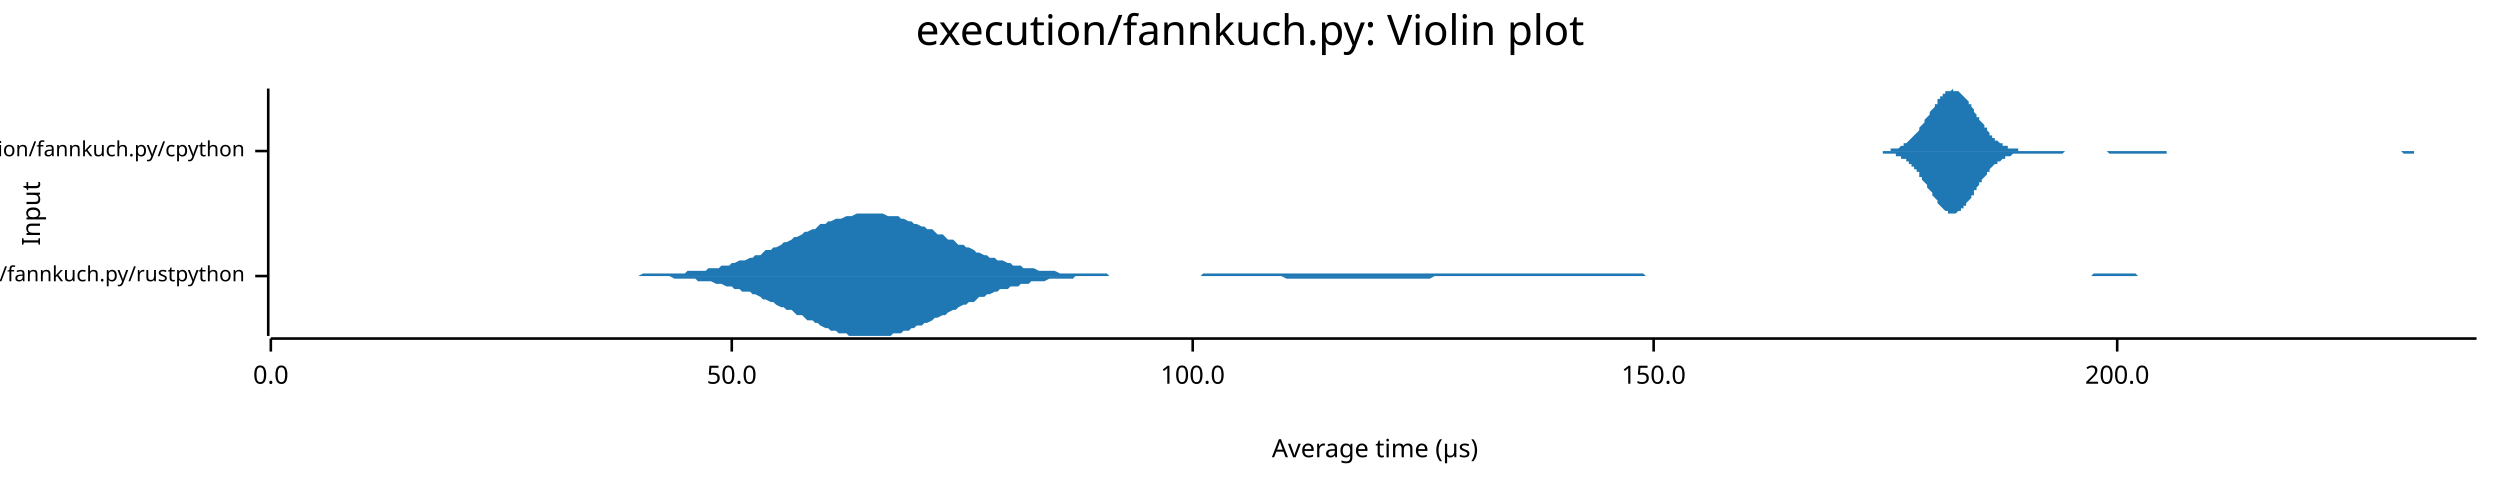
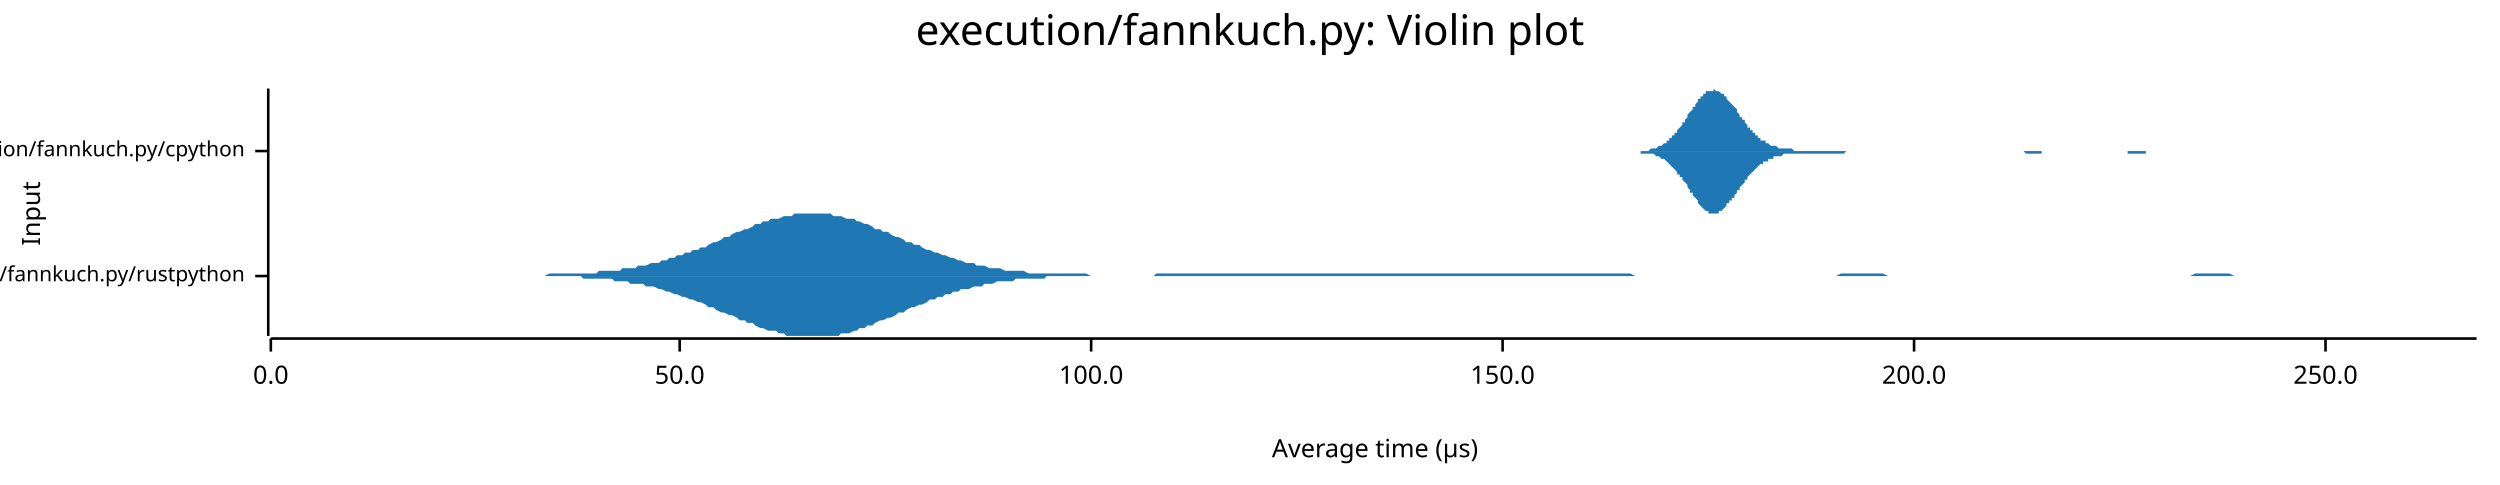
<svg xmlns="http://www.w3.org/2000/svg" width="960" height="186" viewBox="0 0 960 186">
  <text x="480" y="5" dy="0.76em" text-anchor="middle" font-family="sans-serif" font-size="16.129" opacity="1" fill="#000000">
execution/fannkuch.py: Violin plot
</text>
  <text x="8" y="82" dy="0.76em" text-anchor="middle" font-family="sans-serif" font-size="9.677" opacity="1" fill="#000000" transform="rotate(270, 8, 82)">
Input
</text>
  <text x="528" y="178" dy="-0.5ex" text-anchor="middle" font-family="sans-serif" font-size="9.677" opacity="1" fill="#000000">
Average time (µs)
</text>
  <polyline fill="none" opacity="1" stroke="#000000" stroke-width="1" points="103,34 103,129 " />
  <text x="94" y="106" dy="0.5ex" text-anchor="end" font-family="sans-serif" font-size="8.065" opacity="1" fill="#000000">
execution/fannkuch.py/rustpython
</text>
  <polyline fill="none" opacity="1" stroke="#000000" stroke-width="1" points="98,106 103,106 " />
  <text x="94" y="58" dy="0.5ex" text-anchor="end" font-family="sans-serif" font-size="8.065" opacity="1" fill="#000000">
execution/fannkuch.py/cpython
</text>
  <polyline fill="none" opacity="1" stroke="#000000" stroke-width="1" points="98,58 103,58 " />
  <polyline fill="none" opacity="1" stroke="#000000" stroke-width="1" points="104,130 951,130 " />
  <text x="104" y="140" dy="0.76em" text-anchor="middle" font-family="sans-serif" font-size="9.677" opacity="1" fill="#000000">
0.0
</text>
  <polyline fill="none" opacity="1" stroke="#000000" stroke-width="1" points="104,130 104,135 " />
-   <text x="281" y="140" dy="0.76em" text-anchor="middle" font-family="sans-serif" font-size="9.677" opacity="1" fill="#000000">
+   <text x="261" y="140" dy="0.76em" text-anchor="middle" font-family="sans-serif" font-size="9.677" opacity="1" fill="#000000">
50.0
</text>
-   <polyline fill="none" opacity="1" stroke="#000000" stroke-width="1" points="281,130 281,135 " />
-   <text x="458" y="140" dy="0.76em" text-anchor="middle" font-family="sans-serif" font-size="9.677" opacity="1" fill="#000000">
+   <polyline fill="none" opacity="1" stroke="#000000" stroke-width="1" points="261,130 261,135 " />
+   <text x="419" y="140" dy="0.76em" text-anchor="middle" font-family="sans-serif" font-size="9.677" opacity="1" fill="#000000">
100.0
</text>
-   <polyline fill="none" opacity="1" stroke="#000000" stroke-width="1" points="458,130 458,135 " />
-   <text x="635" y="140" dy="0.76em" text-anchor="middle" font-family="sans-serif" font-size="9.677" opacity="1" fill="#000000">
+   <polyline fill="none" opacity="1" stroke="#000000" stroke-width="1" points="419,130 419,135 " />
+   <text x="577" y="140" dy="0.76em" text-anchor="middle" font-family="sans-serif" font-size="9.677" opacity="1" fill="#000000">
150.0
</text>
-   <polyline fill="none" opacity="1" stroke="#000000" stroke-width="1" points="635,130 635,135 " />
-   <text x="813" y="140" dy="0.76em" text-anchor="middle" font-family="sans-serif" font-size="9.677" opacity="1" fill="#000000">
+   <polyline fill="none" opacity="1" stroke="#000000" stroke-width="1" points="577,130 577,135 " />
+   <text x="735" y="140" dy="0.76em" text-anchor="middle" font-family="sans-serif" font-size="9.677" opacity="1" fill="#000000">
200.0
</text>
-   <polyline fill="none" opacity="1" stroke="#000000" stroke-width="1" points="813,130 813,135 " />
-   <polygon opacity="1" fill="#1F78B4" points="240,106 242,106 243,106 244,106 245,106 247,105 248,105 249,105 251,105 252,105 253,105 255,105 256,105 257,105 259,105 260,105 261,105 263,105 264,104 265,104 267,104 268,104 269,104 271,104 272,103 273,103 275,103 276,103 277,102 279,102 280,102 281,101 282,101 284,100 285,100 286,100 288,99 289,99 290,98 292,98 293,97 294,96 296,96 297,95 298,95 300,94 301,93 302,93 304,92 305,91 306,91 308,90 309,89 310,89 312,88 313,88 314,87 315,86 317,86 318,85 319,85 321,84 322,84 323,84 325,83 326,83 327,83 329,82 330,82 331,82 333,82 334,82 335,82 337,82 338,82 339,82 341,83 342,83 343,83 345,83 346,84 347,84 349,85 350,85 351,86 352,86 354,87 355,87 356,88 358,88 359,89 360,90 362,90 363,91 364,92 366,92 367,93 368,94 370,94 371,95 372,95 374,96 375,97 376,97 378,98 379,98 380,99 382,99 383,100 384,100 385,100 387,101 388,101 389,102 391,102 392,102 393,103 395,103 396,103 397,103 399,104 400,104 401,104 403,104 404,104 405,104 407,105 408,105 409,105 411,105 412,105 413,105 415,105 416,105 417,105 419,105 420,105 421,105 422,105 424,105 425,105 426,106 428,106 429,106 430,106 432,106 433,106 434,106 436,106 437,106 438,106 440,106 441,106 442,106 444,106 445,106 446,106 448,106 449,106 450,106 452,106 453,106 454,106 455,106 457,106 458,106 459,106 461,106 462,105 463,105 465,105 466,105 467,105 469,105 470,105 471,105 473,105 474,105 475,105 477,105 478,105 479,105 481,105 482,105 483,105 485,105 486,105 487,105 489,105 490,105 491,105 492,105 494,105 495,105 496,105 498,105 499,105 500,105 502,105 503,105 504,105 506,105 507,105 508,105 510,105 511,105 512,105 514,105 515,105 516,105 518,105 519,105 520,105 522,105 523,105 524,105 525,105 527,105 528,105 529,105 531,105 532,105 533,105 535,105 536,105 537,105 539,105 540,105 541,105 543,105 544,105 545,105 547,105 548,105 549,105 551,105 552,105 553,105 555,105 556,105 557,105 559,105 560,105 561,105 562,105 564,105 565,105 566,105 568,105 569,105 570,105 572,105 573,105 574,105 576,105 577,105 578,105 580,105 581,105 582,105 584,105 585,105 586,105 588,105 589,105 590,105 592,105 593,105 594,105 595,105 597,105 598,105 599,105 601,105 602,105 603,105 605,105 606,105 607,105 609,105 610,105 611,105 613,105 614,105 615,105 617,105 618,105 619,105 621,105 622,105 623,105 625,105 626,105 627,105 629,105 630,105 631,105 632,106 634,106 635,106 636,106 638,106 639,106 640,106 642,106 643,106 644,106 646,106 647,106 648,106 650,106 651,106 652,106 654,106 655,106 656,106 658,106 659,106 660,106 662,106 663,106 664,106 665,106 667,106 668,106 669,106 671,106 672,106 673,106 675,106 676,106 677,106 679,106 680,106 681,106 683,106 684,106 685,106 687,106 688,106 689,106 691,106 692,106 693,106 695,106 696,106 697,106 699,106 700,106 701,106 702,106 704,106 705,106 706,106 708,106 709,106 710,106 712,106 713,106 714,106 716,106 717,106 718,106 720,106 721,106 722,106 724,106 725,106 726,106 728,106 729,106 730,106 732,106 733,106 734,106 735,106 737,106 738,106 739,106 741,106 742,106 743,106 745,106 746,106 747,106 749,106 750,106 751,106 753,106 754,106 755,106 757,106 758,106 759,106 761,106 762,106 763,106 765,106 766,106 767,106 769,106 770,106 771,106 772,106 774,106 775,106 776,106 778,106 779,106 780,106 782,106 783,106 784,106 786,106 787,106 788,106 790,106 791,106 792,106 794,106 795,106 796,106 798,106 799,106 800,106 802,106 803,106 804,105 805,105 807,105 808,105 809,105 811,105 812,105 813,105 815,105 816,105 817,105 819,105 820,105 821,106 823,106 824,106 825,106 827,106 828,106 829,106 831,106 832,106 833,106 835,106 836,106 837,106 839,106 840,106 841,106 842,106 844,106 845,106 846,106 848,106 849,106 850,106 852,106 853,106 854,106 856,106 857,106 858,106 860,106 861,106 862,106 864,106 865,106 866,106 868,106 869,106 870,106 872,106 873,106 874,106 875,106 877,106 878,106 879,106 881,106 882,106 883,106 885,106 886,106 887,106 889,106 890,106 891,106 893,106 894,106 895,106 897,106 898,106 899,106 899,106 240,106 " />
-   <polygon opacity="1" fill="#1F78B4" points="240,106 242,106 243,106 244,106 245,106 247,106 248,106 249,106 251,106 252,106 253,106 255,106 256,106 257,106 259,107 260,107 261,107 263,107 264,107 265,107 267,107 268,108 269,108 271,108 272,108 273,108 275,109 276,109 277,109 279,110 280,110 281,110 282,111 284,111 285,112 286,112 288,112 289,113 290,113 292,114 293,115 294,115 296,116 297,116 298,117 300,118 301,118 302,119 304,119 305,120 306,121 308,121 309,122 310,123 312,123 313,124 314,124 315,125 317,126 318,126 319,127 321,127 322,128 323,128 325,128 326,129 327,129 329,129 330,129 331,129 333,129 334,129 335,129 337,129 338,129 339,129 341,129 342,129 343,128 345,128 346,128 347,127 349,127 350,126 351,126 352,125 354,125 355,124 356,124 358,123 359,122 360,122 362,121 363,121 364,120 366,119 367,119 368,118 370,117 371,117 372,116 374,116 375,115 376,114 378,114 379,113 380,113 382,112 383,112 384,111 385,111 387,111 388,110 389,110 391,110 392,109 393,109 395,109 396,108 397,108 399,108 400,108 401,108 403,107 404,107 405,107 407,107 408,107 409,107 411,107 412,107 413,106 415,106 416,106 417,106 419,106 420,106 421,106 422,106 424,106 425,106 426,106 428,106 429,106 430,106 432,106 433,106 434,106 436,106 437,106 438,106 440,106 441,106 442,106 444,106 445,106 446,106 448,106 449,106 450,106 452,106 453,106 454,106 455,106 457,106 458,106 459,106 461,106 462,106 463,106 465,106 466,106 467,106 469,106 470,106 471,106 473,106 474,106 475,106 477,106 478,106 479,106 481,106 482,106 483,106 485,106 486,106 487,106 489,106 490,106 491,106 492,106 494,107 495,107 496,107 498,107 499,107 500,107 502,107 503,107 504,107 506,107 507,107 508,107 510,107 511,107 512,107 514,107 515,107 516,107 518,107 519,107 520,107 522,107 523,107 524,107 525,107 527,107 528,107 529,107 531,107 532,107 533,107 535,107 536,107 537,107 539,107 540,107 541,107 543,107 544,107 545,107 547,107 548,107 549,107 551,106 552,106 553,106 555,106 556,106 557,106 559,106 560,106 561,106 562,106 564,106 565,106 566,106 568,106 569,106 570,106 572,106 573,106 574,106 576,106 577,106 578,106 580,106 581,106 582,106 584,106 585,106 586,106 588,106 589,106 590,106 592,106 593,106 594,106 595,106 597,106 598,106 599,106 601,106 602,106 603,106 605,106 606,106 607,106 609,106 610,106 611,106 613,106 614,106 615,106 617,106 618,106 619,106 621,106 622,106 623,106 625,106 626,106 627,106 629,106 630,106 631,106 632,106 634,106 635,106 636,106 638,106 639,106 640,106 642,106 643,106 644,106 646,106 647,106 648,106 650,106 651,106 652,106 654,106 655,106 656,106 658,106 659,106 660,106 662,106 663,106 664,106 665,106 667,106 668,106 669,106 671,106 672,106 673,106 675,106 676,106 677,106 679,106 680,106 681,106 683,106 684,106 685,106 687,106 688,106 689,106 691,106 692,106 693,106 695,106 696,106 697,106 699,106 700,106 701,106 702,106 704,106 705,106 706,106 708,106 709,106 710,106 712,106 713,106 714,106 716,106 717,106 718,106 720,106 721,106 722,106 724,106 725,106 726,106 728,106 729,106 730,106 732,106 733,106 734,106 735,106 737,106 738,106 739,106 741,106 742,106 743,106 745,106 746,106 747,106 749,106 750,106 751,106 753,106 754,106 755,106 757,106 758,106 759,106 761,106 762,106 763,106 765,106 766,106 767,106 769,106 770,106 771,106 772,106 774,106 775,106 776,106 778,106 779,106 780,106 782,106 783,106 784,106 786,106 787,106 788,106 790,106 791,106 792,106 794,106 795,106 796,106 798,106 799,106 800,106 802,106 803,106 804,106 805,106 807,106 808,106 809,106 811,106 812,106 813,106 815,106 816,106 817,106 819,106 820,106 821,106 823,106 824,106 825,106 827,106 828,106 829,106 831,106 832,106 833,106 835,106 836,106 837,106 839,106 840,106 841,106 842,106 844,106 845,106 846,106 848,106 849,106 850,106 852,106 853,106 854,106 856,106 857,106 858,106 860,106 861,106 862,106 864,106 865,106 866,106 868,106 869,106 870,106 872,106 873,106 874,106 875,106 877,106 878,106 879,106 881,106 882,106 883,106 885,106 886,106 887,106 889,106 890,106 891,106 893,106 894,106 895,106 897,106 898,106 899,106 899,106 240,106 " />
-   <polygon opacity="1" fill="#1F78B4" points="718,58 718,58 719,58 719,58 720,58 720,58 721,58 721,58 722,58 722,58 723,58 723,58 723,58 724,58 724,58 725,58 725,58 726,58 726,57 727,57 727,57 728,57 728,57 729,57 729,57 730,56 730,56 730,56 731,56 731,55 732,55 732,55 733,54 733,54 734,53 734,53 735,52 735,52 736,51 736,51 737,50 737,50 737,49 738,48 738,48 739,47 739,46 740,45 740,45 741,44 741,43 742,42 742,42 743,41 743,40 744,40 744,39 744,38 745,38 745,37 746,37 746,36 747,36 747,35 748,35 748,35 749,35 749,35 750,34 750,35 751,35 751,35 751,35 752,35 752,35 753,36 753,36 754,37 754,37 755,38 755,38 756,39 756,40 757,40 757,41 758,42 758,42 758,43 759,44 759,45 760,45 760,46 761,47 761,47 762,48 762,49 763,49 763,50 764,51 764,51 764,52 765,52 765,53 766,53 766,54 767,54 767,54 768,55 768,55 769,55 769,56 770,56 770,56 771,56 771,56 771,57 772,57 772,57 773,57 773,57 774,57 774,57 775,57 775,58 776,58 776,58 777,58 777,58 778,58 778,58 778,58 779,58 779,58 780,58 780,58 781,58 781,58 782,58 782,58 783,58 783,58 784,58 784,58 785,58 785,58 785,58 786,58 786,58 787,58 787,58 788,58 788,58 789,58 789,58 790,58 790,58 791,58 791,58 792,58 792,58 792,58 793,58 793,58 794,58 794,58 795,58 795,58 796,58 796,58 797,58 797,58 798,58 798,58 799,58 799,58 799,58 800,58 800,58 801,58 801,58 802,58 802,58 803,58 803,58 804,58 804,58 805,58 805,58 806,58 806,58 806,58 807,58 807,58 808,58 808,58 809,58 809,58 810,58 810,58 811,58 811,58 812,58 812,58 813,58 813,58 813,58 814,58 814,58 815,58 815,58 816,58 816,58 817,58 817,58 818,58 818,58 819,58 819,58 820,58 820,58 820,58 821,58 821,58 822,58 822,58 823,58 823,58 824,58 824,58 825,58 825,58 826,58 826,58 826,58 827,58 827,58 828,58 828,58 829,58 829,58 830,58 830,58 831,58 831,58 832,58 832,58 833,58 833,58 833,58 834,58 834,58 835,58 835,58 836,58 836,58 837,58 837,58 838,58 838,58 839,58 839,58 840,58 840,58 840,58 841,58 841,58 842,58 842,58 843,58 843,58 844,58 844,58 845,58 845,58 846,58 846,58 847,58 847,58 847,58 848,58 848,58 849,58 849,58 850,58 850,58 851,58 851,58 852,58 852,58 853,58 853,58 854,58 854,58 854,58 855,58 855,58 856,58 856,58 857,58 857,58 858,58 858,58 859,58 859,58 860,58 860,58 861,58 861,58 861,58 862,58 862,58 863,58 863,58 864,58 864,58 865,58 865,58 866,58 866,58 867,58 867,58 868,58 868,58 868,58 869,58 869,58 870,58 870,58 871,58 871,58 872,58 872,58 873,58 873,58 874,58 874,58 875,58 875,58 875,58 876,58 876,58 877,58 877,58 878,58 878,58 879,58 879,58 880,58 880,58 881,58 881,58 882,58 882,58 882,58 883,58 883,58 884,58 884,58 885,58 885,58 886,58 886,58 887,58 887,58 888,58 888,58 888,58 889,58 889,58 890,58 890,58 891,58 891,58 892,58 892,58 893,58 893,58 894,58 894,58 895,58 895,58 895,58 896,58 896,58 897,58 897,58 898,58 898,58 899,58 899,58 900,58 900,58 901,58 901,58 902,58 902,58 902,58 903,58 903,58 904,58 904,58 905,58 905,58 906,58 906,58 907,58 907,58 908,58 908,58 909,58 909,58 909,58 910,58 910,58 911,58 911,58 912,58 912,58 913,58 913,58 914,58 914,58 915,58 915,58 916,58 916,58 916,58 917,58 917,58 918,58 918,58 919,58 919,58 920,58 920,58 921,58 921,58 922,58 922,58 923,58 923,58 923,58 924,58 924,58 925,58 925,58 926,58 926,58 927,58 927,58 928,58 928,58 929,58 929,58 930,58 930,58 930,58 931,58 931,58 932,58 932,58 933,58 933,58 934,58 934,58 935,58 935,58 936,58 936,58 937,58 937,58 937,58 938,58 938,58 939,58 939,58 940,58 940,58 941,58 941,58 942,58 942,58 943,58 943,58 944,58 944,58 944,58 945,58 945,58 946,58 946,58 947,58 947,58 948,58 948,58 949,58 949,58 950,58 950,58 951,58 951,58 718,58 " />
-   <polygon opacity="1" fill="#1F78B4" points="718,58 718,58 719,58 719,58 720,58 720,58 721,58 721,58 722,58 722,58 723,58 723,59 723,59 724,59 724,59 725,59 725,59 726,59 726,59 727,59 727,59 728,59 728,60 729,60 729,60 730,60 730,60 730,61 731,61 731,61 732,61 732,62 733,62 733,63 734,63 734,64 735,64 735,65 736,65 736,66 737,66 737,67 737,68 738,68 738,69 739,70 739,70 740,71 740,72 741,73 741,73 742,74 742,75 743,76 743,76 744,77 744,78 744,78 745,79 745,79 746,80 746,80 747,81 747,81 748,81 748,82 749,82 749,82 750,82 750,82 751,82 751,82 751,82 752,81 752,81 753,81 753,80 754,80 754,79 755,79 755,78 756,77 756,77 757,76 757,75 758,75 758,74 758,73 759,73 759,72 760,71 760,70 761,70 761,69 762,68 762,68 763,67 763,66 764,66 764,65 764,65 765,64 765,64 766,63 766,63 767,63 767,62 768,62 768,62 769,61 769,61 770,61 770,60 771,60 771,60 771,60 772,60 772,60 773,59 773,59 774,59 774,59 775,59 775,59 776,59 776,59 777,59 777,59 778,59 778,59 778,59 779,59 779,59 780,59 780,59 781,59 781,59 782,59 782,59 783,59 783,59 784,59 784,59 785,59 785,59 785,59 786,59 786,59 787,59 787,59 788,59 788,59 789,59 789,59 790,59 790,59 791,59 791,59 792,59 792,59 792,59 793,58 793,58 794,58 794,58 795,58 795,58 796,58 796,58 797,58 797,58 798,58 798,58 799,58 799,58 799,58 800,58 800,58 801,58 801,58 802,58 802,58 803,58 803,58 804,58 804,58 805,58 805,58 806,58 806,58 806,58 807,58 807,58 808,58 808,58 809,58 809,58 810,59 810,59 811,59 811,59 812,59 812,59 813,59 813,59 813,59 814,59 814,59 815,59 815,59 816,59 816,59 817,59 817,59 818,59 818,59 819,59 819,59 820,59 820,59 820,59 821,59 821,59 822,59 822,59 823,59 823,59 824,59 824,59 825,59 825,59 826,59 826,59 826,59 827,59 827,59 828,59 828,59 829,59 829,59 830,59 830,59 831,59 831,59 832,59 832,58 833,58 833,58 833,58 834,58 834,58 835,58 835,58 836,58 836,58 837,58 837,58 838,58 838,58 839,58 839,58 840,58 840,58 840,58 841,58 841,58 842,58 842,58 843,58 843,58 844,58 844,58 845,58 845,58 846,58 846,58 847,58 847,58 847,58 848,58 848,58 849,58 849,58 850,58 850,58 851,58 851,58 852,58 852,58 853,58 853,58 854,58 854,58 854,58 855,58 855,58 856,58 856,58 857,58 857,58 858,58 858,58 859,58 859,58 860,58 860,58 861,58 861,58 861,58 862,58 862,58 863,58 863,58 864,58 864,58 865,58 865,58 866,58 866,58 867,58 867,58 868,58 868,58 868,58 869,58 869,58 870,58 870,58 871,58 871,58 872,58 872,58 873,58 873,58 874,58 874,58 875,58 875,58 875,58 876,58 876,58 877,58 877,58 878,58 878,58 879,58 879,58 880,58 880,58 881,58 881,58 882,58 882,58 882,58 883,58 883,58 884,58 884,58 885,58 885,58 886,58 886,58 887,58 887,58 888,58 888,58 888,58 889,58 889,58 890,58 890,58 891,58 891,58 892,58 892,58 893,58 893,58 894,58 894,58 895,58 895,58 895,58 896,58 896,58 897,58 897,58 898,58 898,58 899,58 899,58 900,58 900,58 901,58 901,58 902,58 902,58 902,58 903,58 903,58 904,58 904,58 905,58 905,58 906,58 906,58 907,58 907,58 908,58 908,58 909,58 909,58 909,58 910,58 910,58 911,58 911,58 912,58 912,58 913,58 913,58 914,58 914,58 915,58 915,58 916,58 916,58 916,58 917,58 917,58 918,58 918,58 919,58 919,58 920,58 920,58 921,58 921,58 922,58 922,58 923,59 923,59 923,59 924,59 924,59 925,59 925,59 926,59 926,59 927,59 927,58 928,58 928,58 929,58 929,58 930,58 930,58 930,58 931,58 931,58 932,58 932,58 933,58 933,58 934,58 934,58 935,58 935,58 936,58 936,58 937,58 937,58 937,58 938,58 938,58 939,58 939,58 940,58 940,58 941,58 941,58 942,58 942,58 943,58 943,58 944,58 944,58 944,58 945,58 945,58 946,58 946,58 947,58 947,58 948,58 948,58 949,58 949,58 950,58 950,58 951,58 951,58 718,58 " />
+   <polyline fill="none" opacity="1" stroke="#000000" stroke-width="1" points="735,130 735,135 " />
+   <text x="893" y="140" dy="0.76em" text-anchor="middle" font-family="sans-serif" font-size="9.677" opacity="1" fill="#000000">
+ 250.0
+ </text>
+   <polyline fill="none" opacity="1" stroke="#000000" stroke-width="1" points="893,130 893,135 " />
+   <polygon opacity="1" fill="#1F78B4" points="205,106 206,106 208,106 209,106 211,105 212,105 214,105 215,105 217,105 218,105 220,105 221,105 223,105 224,105 226,105 227,105 229,105 230,104 232,104 233,104 235,104 236,104 238,104 239,103 241,103 242,103 244,103 245,102 247,102 248,102 250,101 251,101 253,101 254,100 256,100 257,99 259,99 260,98 262,98 263,97 265,97 266,96 268,96 269,95 271,95 272,94 274,93 275,93 277,92 278,91 280,91 281,90 283,89 284,89 286,88 287,88 289,87 290,86 292,86 293,85 295,85 296,84 298,84 299,84 301,83 302,83 304,83 305,82 307,82 308,82 310,82 311,82 313,82 314,82 316,82 317,82 319,82 320,83 322,83 323,83 325,84 326,84 328,84 329,85 330,85 332,86 333,86 335,87 336,88 338,88 339,89 341,89 342,90 344,91 345,91 347,92 348,93 350,93 351,94 353,94 354,95 356,96 357,96 359,97 360,97 362,98 363,98 365,99 366,99 368,100 369,100 371,101 372,101 374,101 375,102 377,102 378,102 380,103 381,103 383,103 384,103 386,104 387,104 389,104 390,104 392,104 393,104 395,105 396,105 398,105 399,105 401,105 402,105 404,105 405,105 407,105 408,105 410,105 411,105 413,105 414,105 416,105 417,105 419,106 420,106 422,106 423,106 425,106 426,106 428,106 429,106 431,106 432,106 434,106 435,106 437,106 438,106 440,106 441,106 443,106 444,105 446,105 447,105 449,105 450,105 452,105 453,105 455,105 456,105 457,105 459,105 460,105 462,105 463,105 465,105 466,105 468,105 469,105 471,105 472,105 474,105 475,105 477,105 478,105 480,105 481,105 483,105 484,105 486,105 487,105 489,105 490,105 492,105 493,105 495,105 496,105 498,105 499,105 501,105 502,105 504,105 505,105 507,105 508,105 510,105 511,105 513,105 514,105 516,105 517,105 519,105 520,105 522,105 523,105 525,105 526,105 528,105 529,105 531,105 532,105 534,105 535,105 537,105 538,105 540,105 541,105 543,105 544,105 546,105 547,105 549,105 550,105 552,105 553,105 555,105 556,105 558,105 559,105 561,105 562,105 564,105 565,105 567,105 568,105 570,105 571,105 573,105 574,105 576,105 577,105 579,105 580,105 581,105 583,105 584,105 586,105 587,105 589,105 590,105 592,105 593,105 595,105 596,105 598,105 599,105 601,105 602,105 604,105 605,105 607,105 608,105 610,105 611,105 613,105 614,105 616,105 617,105 619,105 620,105 622,105 623,105 625,105 626,105 628,106 629,106 631,106 632,106 634,106 635,106 637,106 638,106 640,106 641,106 643,106 644,106 646,106 647,106 649,106 650,106 652,106 653,106 655,106 656,106 658,106 659,106 661,106 662,106 664,106 665,106 667,106 668,106 670,106 671,106 673,106 674,106 676,106 677,106 679,106 680,106 682,106 683,106 685,106 686,106 688,106 689,106 691,106 692,106 694,106 695,106 697,106 698,106 700,106 701,106 703,106 704,106 705,106 707,105 708,105 710,105 711,105 713,105 714,105 716,105 717,105 719,105 720,105 722,105 723,105 725,106 726,106 728,106 729,106 731,106 732,106 734,106 735,106 737,106 738,106 740,106 741,106 743,106 744,106 746,106 747,106 749,106 750,106 752,106 753,106 755,106 756,106 758,106 759,106 761,106 762,106 764,106 765,106 767,106 768,106 770,106 771,106 773,106 774,106 776,106 777,106 779,106 780,106 782,106 783,106 785,106 786,106 788,106 789,106 791,106 792,106 794,106 795,106 797,106 798,106 800,106 801,106 803,106 804,106 806,106 807,106 809,106 810,106 812,106 813,106 815,106 816,106 818,106 819,106 821,106 822,106 824,106 825,106 827,106 828,106 829,106 831,106 832,106 834,106 835,106 837,106 838,106 840,106 841,106 843,105 844,105 846,105 847,105 849,105 850,105 852,105 853,105 855,105 856,105 858,106 859,106 861,106 862,106 864,106 865,106 867,106 868,106 870,106 871,106 873,106 874,106 876,106 877,106 879,106 880,106 882,106 883,106 885,106 886,106 888,106 889,106 891,106 892,106 894,106 895,106 897,106 898,106 900,106 901,106 903,106 904,106 906,106 907,106 909,106 910,106 912,106 913,106 915,106 916,106 918,106 919,106 921,106 922,106 924,106 925,106 927,106 928,106 930,106 931,106 933,106 934,106 936,106 937,106 939,106 940,106 942,106 943,106 945,106 946,106 948,106 949,106 951,106 951,106 205,106 " />
+   <polygon opacity="1" fill="#1F78B4" points="205,106 206,106 208,106 209,106 211,106 212,106 214,106 215,106 217,106 218,106 220,106 221,106 223,106 224,107 226,107 227,107 229,107 230,107 232,107 233,107 235,107 236,108 238,108 239,108 241,108 242,109 244,109 245,109 247,109 248,110 250,110 251,110 253,111 254,111 256,112 257,112 259,113 260,113 262,114 263,114 265,115 266,115 268,116 269,116 271,117 272,118 274,118 275,119 277,120 278,120 280,121 281,121 283,122 284,123 286,123 287,124 289,124 290,125 292,126 293,126 295,127 296,127 298,127 299,128 301,128 302,129 304,129 305,129 307,129 308,129 310,129 311,129 313,129 314,129 316,129 317,129 319,129 320,129 322,129 323,128 325,128 326,128 328,127 329,127 330,126 332,126 333,125 335,125 336,124 338,123 339,123 341,122 342,122 344,121 345,120 347,120 348,119 350,118 351,118 353,117 354,117 356,116 357,115 359,115 360,114 362,114 363,113 365,113 366,112 368,112 369,111 371,111 372,111 374,110 375,110 377,110 378,109 380,109 381,109 383,108 384,108 386,108 387,108 389,108 390,107 392,107 393,107 395,107 396,107 398,107 399,107 401,107 402,106 404,106 405,106 407,106 408,106 410,106 411,106 413,106 414,106 416,106 417,106 419,106 420,106 422,106 423,106 425,106 426,106 428,106 429,106 431,106 432,106 434,106 435,106 437,106 438,106 440,106 441,106 443,106 444,106 446,106 447,106 449,106 450,106 452,106 453,106 455,106 456,106 457,106 459,106 460,106 462,106 463,106 465,106 466,106 468,106 469,106 471,106 472,106 474,106 475,106 477,106 478,106 480,106 481,106 483,106 484,106 486,106 487,106 489,106 490,106 492,106 493,106 495,106 496,106 498,106 499,106 501,106 502,106 504,106 505,106 507,106 508,106 510,106 511,106 513,106 514,106 516,106 517,106 519,106 520,106 522,106 523,106 525,106 526,106 528,106 529,106 531,106 532,106 534,106 535,106 537,106 538,106 540,106 541,106 543,106 544,106 546,106 547,106 549,106 550,106 552,106 553,106 555,106 556,106 558,106 559,106 561,106 562,106 564,106 565,106 567,106 568,106 570,106 571,106 573,106 574,106 576,106 577,106 579,106 580,106 581,106 583,106 584,106 586,106 587,106 589,106 590,106 592,106 593,106 595,106 596,106 598,106 599,106 601,106 602,106 604,106 605,106 607,106 608,106 610,106 611,106 613,106 614,106 616,106 617,106 619,106 620,106 622,106 623,106 625,106 626,106 628,106 629,106 631,106 632,106 634,106 635,106 637,106 638,106 640,106 641,106 643,106 644,106 646,106 647,106 649,106 650,106 652,106 653,106 655,106 656,106 658,106 659,106 661,106 662,106 664,106 665,106 667,106 668,106 670,106 671,106 673,106 674,106 676,106 677,106 679,106 680,106 682,106 683,106 685,106 686,106 688,106 689,106 691,106 692,106 694,106 695,106 697,106 698,106 700,106 701,106 703,106 704,106 705,106 707,106 708,106 710,106 711,106 713,106 714,106 716,106 717,106 719,106 720,106 722,106 723,106 725,106 726,106 728,106 729,106 731,106 732,106 734,106 735,106 737,106 738,106 740,106 741,106 743,106 744,106 746,106 747,106 749,106 750,106 752,106 753,106 755,106 756,106 758,106 759,106 761,106 762,106 764,106 765,106 767,106 768,106 770,106 771,106 773,106 774,106 776,106 777,106 779,106 780,106 782,106 783,106 785,106 786,106 788,106 789,106 791,106 792,106 794,106 795,106 797,106 798,106 800,106 801,106 803,106 804,106 806,106 807,106 809,106 810,106 812,106 813,106 815,106 816,106 818,106 819,106 821,106 822,106 824,106 825,106 827,106 828,106 829,106 831,106 832,106 834,106 835,106 837,106 838,106 840,106 841,106 843,106 844,106 846,106 847,106 849,106 850,106 852,106 853,106 855,106 856,106 858,106 859,106 861,106 862,106 864,106 865,106 867,106 868,106 870,106 871,106 873,106 874,106 876,106 877,106 879,106 880,106 882,106 883,106 885,106 886,106 888,106 889,106 891,106 892,106 894,106 895,106 897,106 898,106 900,106 901,106 903,106 904,106 906,106 907,106 909,106 910,106 912,106 913,106 915,106 916,106 918,106 919,106 921,106 922,106 924,106 925,106 927,106 928,106 930,106 931,106 933,106 934,106 936,106 937,106 939,106 940,106 942,106 943,106 945,106 946,106 948,106 949,106 951,106 951,106 205,106 " />
+   <polygon opacity="1" fill="#1F78B4" points="626,58 627,58 627,58 628,58 628,58 628,58 629,58 629,58 630,58 630,58 631,58 631,58 632,58 632,58 632,58 633,58 633,58 634,57 634,57 635,57 635,57 636,57 636,57 636,57 637,56 637,56 638,56 638,56 639,55 639,55 640,55 640,54 640,54 641,54 641,53 642,53 642,52 643,52 643,51 644,51 644,50 644,50 645,49 645,49 646,48 646,47 647,47 647,46 648,45 648,45 648,44 649,43 649,43 650,42 650,41 651,41 651,40 652,39 652,39 652,38 653,38 653,37 654,37 654,36 655,36 655,36 655,35 656,35 656,35 657,35 657,35 658,35 658,34 659,35 659,35 659,35 660,35 660,35 661,36 661,36 662,36 662,37 663,37 663,38 663,38 664,39 664,39 665,40 665,40 666,41 666,41 667,42 667,43 667,43 668,44 668,45 669,45 669,46 670,46 670,47 671,48 671,48 671,49 672,49 672,50 673,50 673,51 674,51 674,52 675,52 675,52 675,53 676,53 676,54 677,54 677,54 678,54 678,55 679,55 679,55 679,55 680,56 680,56 681,56 681,56 682,56 682,56 683,57 683,57 683,57 684,57 684,57 685,57 685,57 686,57 686,57 687,57 687,57 687,57 688,57 688,57 689,58 689,58 690,58 690,58 690,58 691,58 691,58 692,58 692,58 693,58 693,58 694,58 694,58 694,58 695,58 695,58 696,58 696,58 697,58 697,58 698,58 698,58 698,58 699,58 699,58 700,58 700,58 701,58 701,58 702,58 702,58 702,58 703,58 703,58 704,58 704,58 705,58 705,58 706,58 706,58 706,58 707,58 707,58 708,58 708,58 709,58 709,58 710,58 710,58 710,58 711,58 711,58 712,58 712,58 713,58 713,58 714,58 714,58 714,58 715,58 715,58 716,58 716,58 717,58 717,58 718,58 718,58 718,58 719,58 719,58 720,58 720,58 721,58 721,58 721,58 722,58 722,58 723,58 723,58 724,58 724,58 725,58 725,58 725,58 726,58 726,58 727,58 727,58 728,58 728,58 729,58 729,58 729,58 730,58 730,58 731,58 731,58 732,58 732,58 733,58 733,58 733,58 734,58 734,58 735,58 735,58 736,58 736,58 737,58 737,58 737,58 738,58 738,58 739,58 739,58 740,58 740,58 741,58 741,58 741,58 742,58 742,58 743,58 743,58 744,58 744,58 745,58 745,58 745,58 746,58 746,58 747,58 747,58 748,58 748,58 749,58 749,58 749,58 750,58 750,58 751,58 751,58 752,58 752,58 753,58 753,58 753,58 754,58 754,58 755,58 755,58 756,58 756,58 756,58 757,58 757,58 758,58 758,58 759,58 759,58 760,58 760,58 760,58 761,58 761,58 762,58 762,58 763,58 763,58 764,58 764,58 764,58 765,58 765,58 766,58 766,58 767,58 767,58 768,58 768,58 768,58 769,58 769,58 770,58 770,58 771,58 771,58 772,58 772,58 772,58 773,58 773,58 774,58 774,58 775,58 775,58 776,58 776,58 776,58 777,58 777,58 778,58 778,58 779,58 779,58 780,58 780,58 780,58 781,58 781,58 782,58 782,58 783,58 783,58 784,58 784,58 784,58 785,58 785,58 786,58 786,58 787,58 787,58 787,58 788,58 788,58 789,58 789,58 790,58 790,58 791,58 791,58 791,58 792,58 792,58 793,58 793,58 794,58 794,58 795,58 795,58 795,58 796,58 796,58 797,58 797,58 798,58 798,58 799,58 799,58 799,58 800,58 800,58 801,58 801,58 802,58 802,58 803,58 803,58 803,58 804,58 804,58 805,58 805,58 806,58 806,58 807,58 807,58 807,58 808,58 808,58 809,58 809,58 810,58 810,58 811,58 811,58 811,58 812,58 812,58 813,58 813,58 814,58 814,58 815,58 815,58 815,58 816,58 816,58 817,58 817,58 818,58 818,58 818,58 819,58 819,58 820,58 820,58 821,58 821,58 822,58 822,58 822,58 823,58 823,58 824,58 824,58 825,58 825,58 826,58 826,58 826,58 827,58 827,58 828,58 828,58 829,58 829,58 830,58 830,58 830,58 831,58 831,58 832,58 832,58 833,58 833,58 834,58 834,58 834,58 835,58 835,58 836,58 836,58 837,58 837,58 838,58 838,58 838,58 839,58 839,58 840,58 840,58 841,58 841,58 842,58 842,58 842,58 843,58 843,58 844,58 844,58 845,58 845,58 846,58 846,58 846,58 847,58 847,58 847,58 626,58 " />
+   <polygon opacity="1" fill="#1F78B4" points="626,58 627,58 627,58 628,58 628,58 628,58 629,58 629,58 630,58 630,59 631,59 631,59 632,59 632,59 632,59 633,59 633,59 634,59 634,59 635,59 635,59 636,60 636,60 636,60 637,60 637,60 638,61 638,61 639,61 639,61 640,62 640,62 640,62 641,63 641,63 642,64 642,64 643,65 643,65 644,66 644,66 644,67 645,67 645,68 646,68 646,69 647,70 647,70 648,71 648,72 648,72 649,73 649,74 650,74 650,75 651,76 651,76 652,77 652,78 652,78 653,79 653,79 654,80 654,80 655,81 655,81 655,81 656,81 656,82 657,82 657,82 658,82 658,82 659,82 659,82 659,82 660,82 660,81 661,81 661,81 662,80 662,80 663,79 663,79 663,78 664,78 664,77 665,77 665,76 666,76 666,75 667,74 667,74 667,73 668,73 668,72 669,71 669,71 670,70 670,69 671,69 671,68 671,68 672,67 672,67 673,66 673,66 674,65 674,65 675,64 675,64 675,64 676,63 676,63 677,63 677,62 678,62 678,62 679,62 679,61 679,61 680,61 680,61 681,61 681,60 682,60 682,60 683,60 683,60 683,60 684,60 684,60 685,59 685,59 686,59 686,59 687,59 687,59 687,59 688,59 688,59 689,59 689,59 690,59 690,59 690,59 691,59 691,59 692,59 692,59 693,59 693,59 694,59 694,59 694,59 695,59 695,59 696,59 696,59 697,59 697,59 698,59 698,59 698,59 699,59 699,59 700,59 700,59 701,59 701,59 702,59 702,59 702,59 703,59 703,59 704,59 704,59 705,59 705,59 706,59 706,59 706,59 707,59 707,59 708,59 708,59 709,58 709,58 710,58 710,58 710,58 711,58 711,58 712,58 712,58 713,58 713,58 714,58 714,58 714,58 715,58 715,58 716,58 716,58 717,58 717,58 718,58 718,58 718,58 719,58 719,58 720,58 720,58 721,58 721,58 721,58 722,58 722,58 723,58 723,58 724,58 724,58 725,58 725,58 725,58 726,58 726,58 727,58 727,58 728,58 728,58 729,58 729,58 729,58 730,58 730,58 731,58 731,58 732,58 732,58 733,58 733,58 733,58 734,58 734,58 735,58 735,58 736,58 736,58 737,58 737,58 737,58 738,58 738,58 739,58 739,58 740,58 740,58 741,58 741,58 741,58 742,58 742,58 743,58 743,58 744,58 744,58 745,58 745,58 745,58 746,58 746,58 747,58 747,58 748,58 748,58 749,58 749,58 749,58 750,58 750,58 751,58 751,58 752,58 752,58 753,58 753,58 753,58 754,58 754,58 755,58 755,58 756,58 756,58 756,58 757,58 757,58 758,58 758,58 759,58 759,58 760,58 760,58 760,58 761,58 761,58 762,58 762,58 763,58 763,58 764,58 764,58 764,58 765,58 765,58 766,58 766,58 767,58 767,58 768,58 768,58 768,58 769,58 769,58 770,58 770,58 771,58 771,58 772,58 772,58 772,58 773,58 773,58 774,58 774,58 775,58 775,58 776,58 776,58 776,58 777,58 777,58 778,59 778,59 779,59 779,59 780,59 780,59 780,59 781,59 781,59 782,59 782,59 783,59 783,59 784,59 784,59 784,58 785,58 785,58 786,58 786,58 787,58 787,58 787,58 788,58 788,58 789,58 789,58 790,58 790,58 791,58 791,58 791,58 792,58 792,58 793,58 793,58 794,58 794,58 795,58 795,58 795,58 796,58 796,58 797,58 797,58 798,58 798,58 799,58 799,58 799,58 800,58 800,58 801,58 801,58 802,58 802,58 803,58 803,58 803,58 804,58 804,58 805,58 805,58 806,58 806,58 807,58 807,58 807,58 808,58 808,58 809,58 809,58 810,58 810,58 811,58 811,58 811,58 812,58 812,58 813,58 813,58 814,58 814,58 815,58 815,58 815,58 816,58 816,58 817,58 817,59 818,59 818,59 818,59 819,59 819,59 820,59 820,59 821,59 821,59 822,59 822,59 822,59 823,59 823,59 824,59 824,58 825,58 825,58 826,58 826,58 826,58 827,58 827,58 828,58 828,58 829,58 829,58 830,58 830,58 830,58 831,58 831,58 832,58 832,58 833,58 833,58 834,58 834,58 834,58 835,58 835,58 836,58 836,58 837,58 837,58 838,58 838,58 838,58 839,58 839,58 840,58 840,58 841,58 841,58 842,58 842,58 842,58 843,58 843,58 844,58 844,58 845,58 845,58 846,58 846,58 846,58 847,58 847,58 847,58 626,58 " />
</svg>
